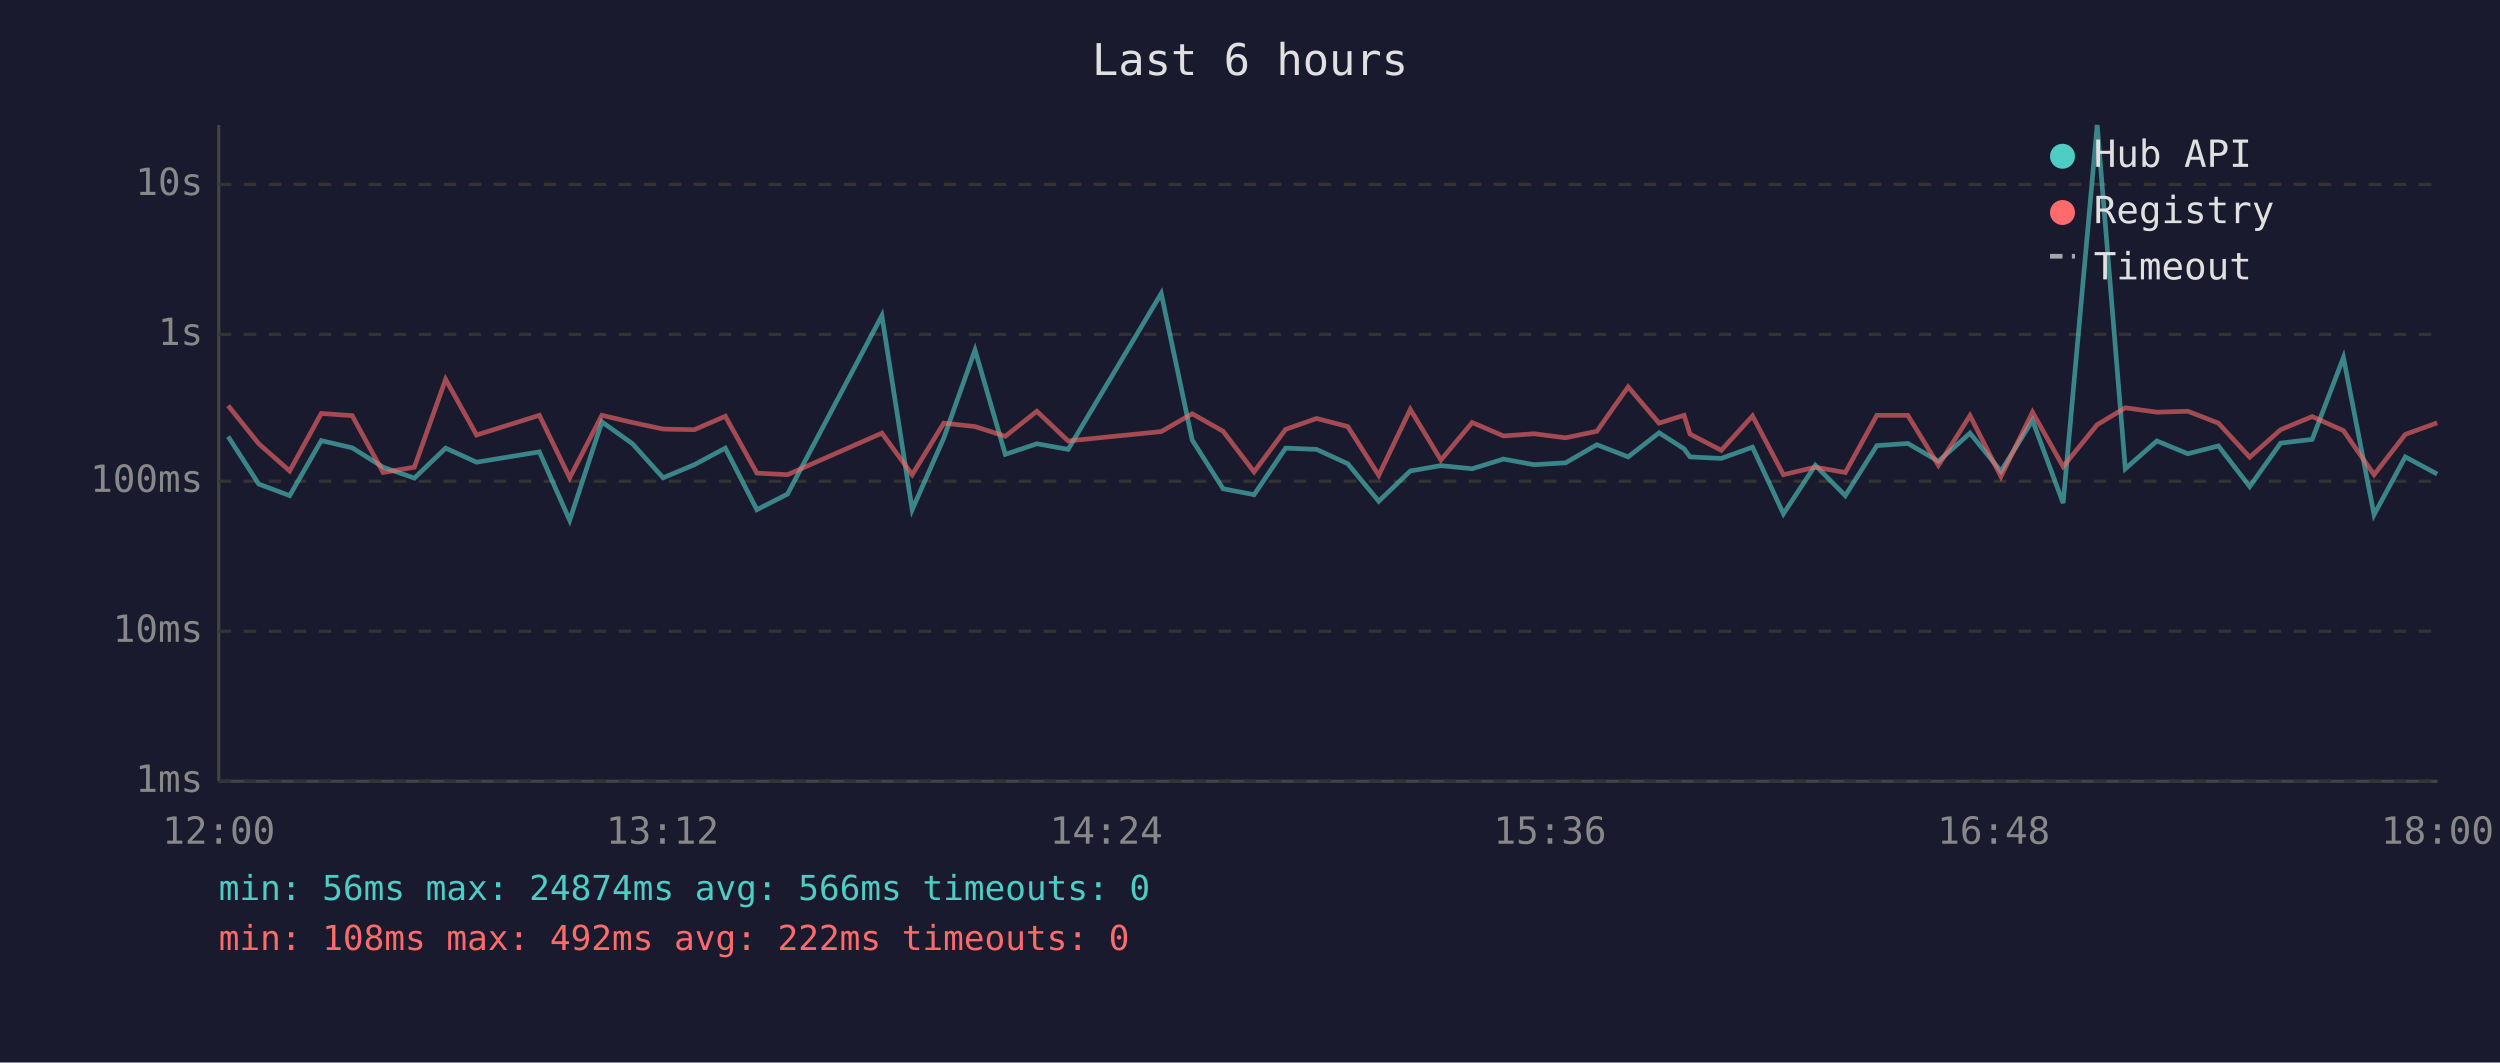
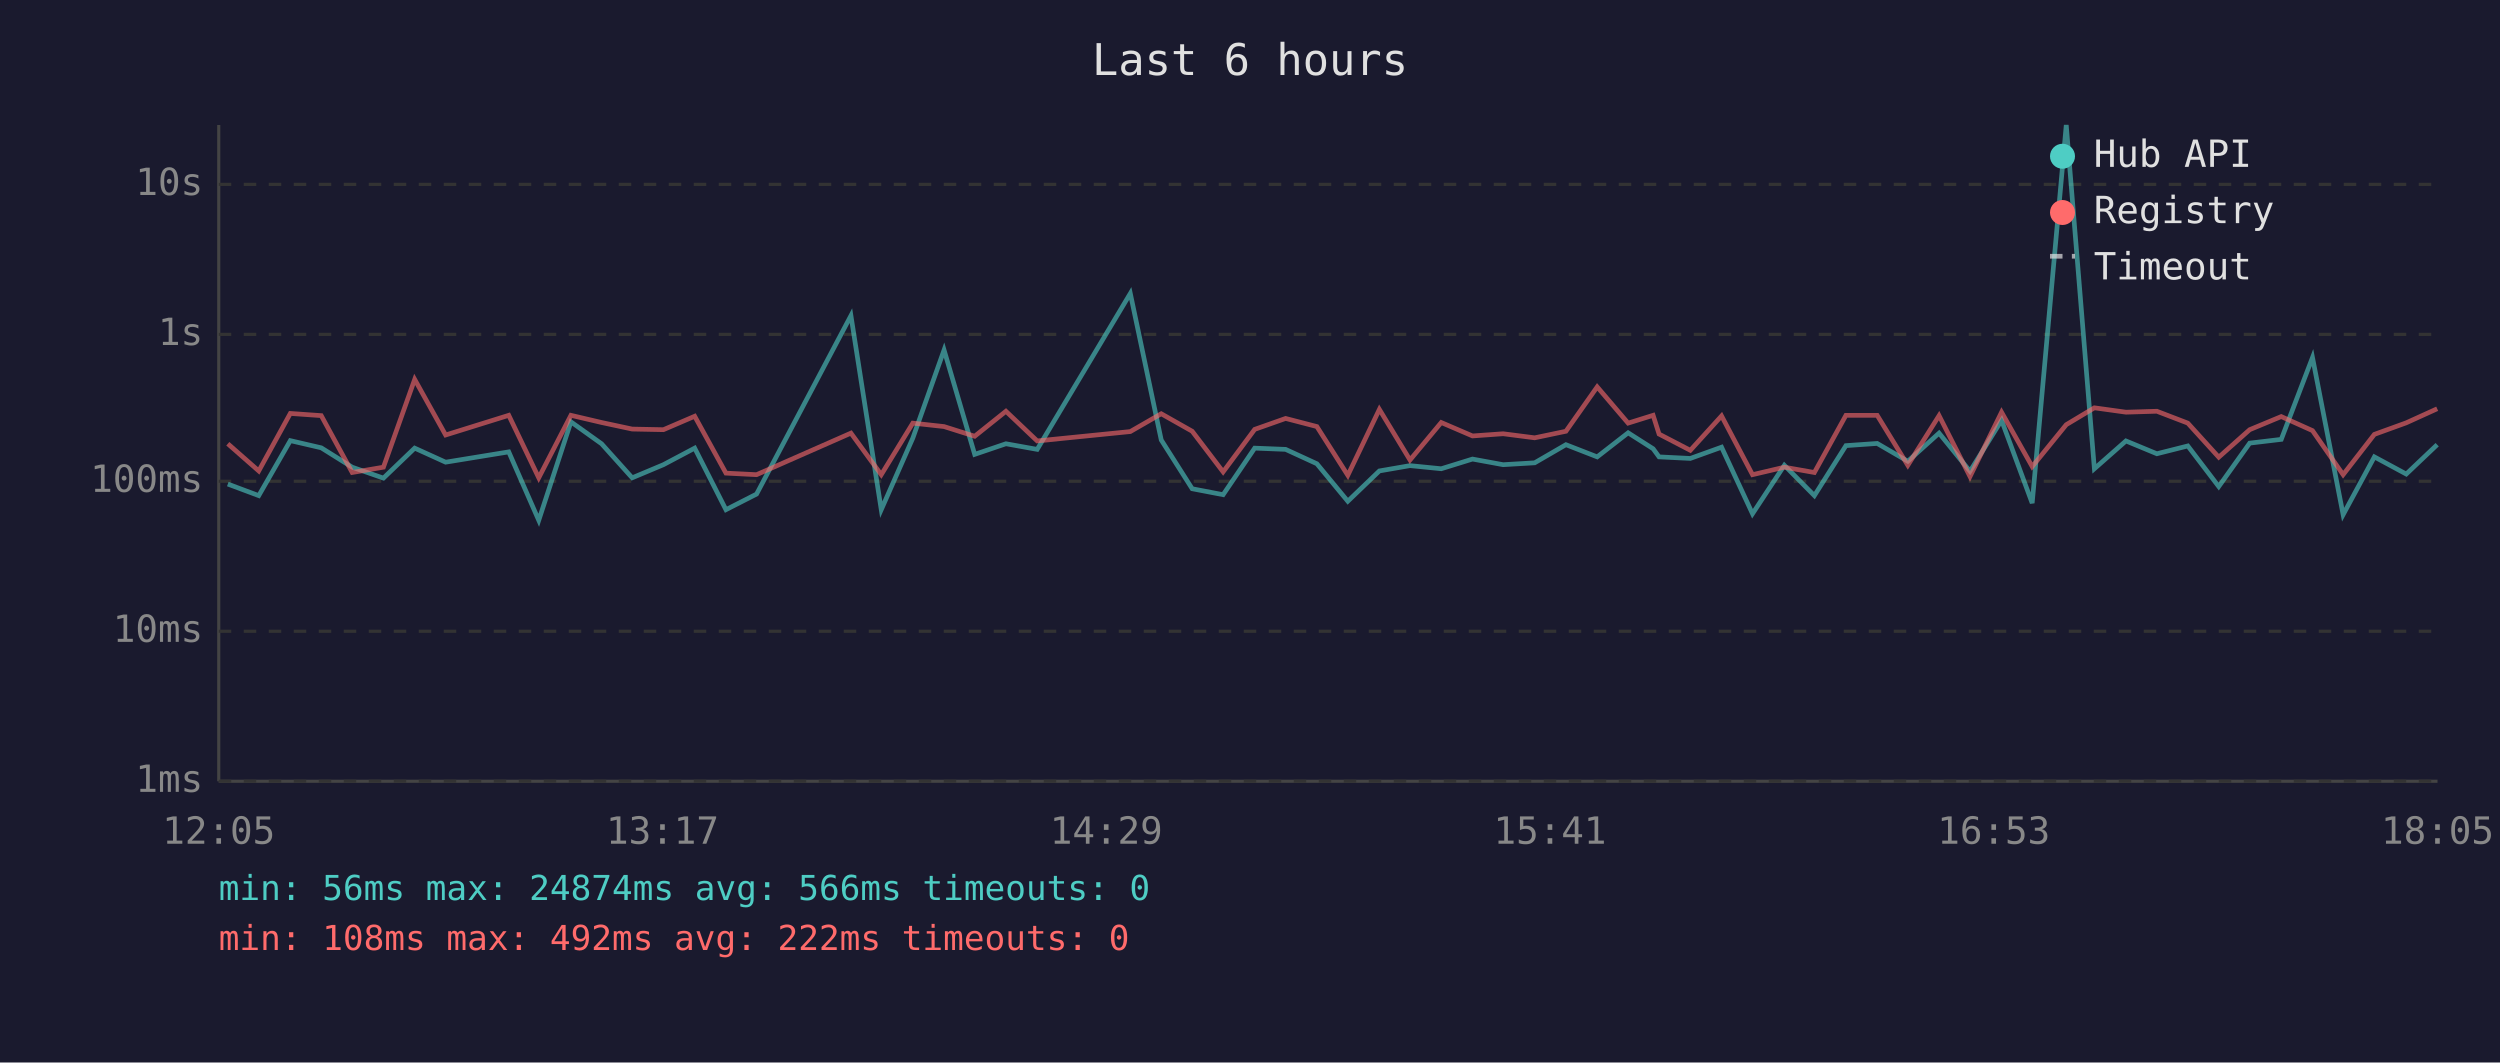
<svg xmlns="http://www.w3.org/2000/svg" viewBox="0 0 800 340" font-family="monospace" font-size="12">
  <rect width="800" height="340" fill="#1a1a2e" />
  <text x="400" y="24" fill="#e0e0e0" font-size="14" text-anchor="middle">Last 6 hours</text>
  <line x1="70" y1="40" x2="70" y2="250" stroke="#444" stroke-width="1" />
  <line x1="70" y1="250" x2="780" y2="250" stroke="#444" stroke-width="1" />
  <line x1="70" y1="250" x2="780" y2="250" stroke="#333" stroke-width="1" stroke-dasharray="4" />
  <text x="65" y="250" fill="#888" text-anchor="end" dominant-baseline="middle">1ms</text>
  <line x1="70" y1="202" x2="780" y2="202" stroke="#333" stroke-width="1" stroke-dasharray="4" />
  <text x="65" y="202" fill="#888" text-anchor="end" dominant-baseline="middle">10ms</text>
  <line x1="70" y1="154" x2="780" y2="154" stroke="#333" stroke-width="1" stroke-dasharray="4" />
  <text x="65" y="154" fill="#888" text-anchor="end" dominant-baseline="middle">100ms</text>
  <line x1="70" y1="107" x2="780" y2="107" stroke="#333" stroke-width="1" stroke-dasharray="4" />
  <text x="65" y="107" fill="#888" text-anchor="end" dominant-baseline="middle">1s</text>
  <line x1="70" y1="59" x2="780" y2="59" stroke="#333" stroke-width="1" stroke-dasharray="4" />
  <text x="65" y="59" fill="#888" text-anchor="end" dominant-baseline="middle">10s</text>
-   <text x="70" y="270" fill="#888" text-anchor="middle">12:00</text>
-   <text x="212" y="270" fill="#888" text-anchor="middle">13:12</text>
-   <text x="354" y="270" fill="#888" text-anchor="middle">14:24</text>
-   <text x="496" y="270" fill="#888" text-anchor="middle">15:36</text>
-   <text x="638" y="270" fill="#888" text-anchor="middle">16:48</text>
-   <text x="780" y="270" fill="#888" text-anchor="middle">18:00</text>
-   <polyline points="73.0,139.7 82.8,154.9 92.7,158.6 102.8,141.0 112.7,143.3 122.6,149.5 132.6,153.0 142.6,143.4 152.5,147.9 172.6,144.6 182.3,166.5 192.6,135.0 202.4,142.0 212.2,152.9 222.2,148.7 232.1,143.4 242.2,163.1 252.0,158.1 282.2,101.0 291.9,163.1 302.0,140.2 312.0,112.0 321.7,145.4 331.8,142.0 341.8,143.8 371.6,93.9 381.5,140.8 391.4,156.4 401.3,158.3 411.4,143.4 421.3,143.8 431.3,148.4 441.2,160.4 451.3,150.7 461.1,149.0 471.1,150.0 481.1,146.9 490.9,148.7 501.0,148.1 511.0,142.3 521.0,146.2 530.9,138.5 538.9,143.6 540.8,146.2 550.8,146.7 560.8,143.1 570.7,164.4 580.9,148.9 590.5,158.6 600.6,142.6 610.5,141.9 620.3,147.6 630.4,138.6 640.3,150.8 650.4,134.5 660.2,161.0 671.1,40.0 680.1,150.0 690.2,141.1 700.1,145.2 709.9,142.7 719.9,155.7 729.8,141.8 739.9,140.6 749.9,114.4 759.7,164.7 769.7,146.2 779.9,151.7" fill="none" stroke="#4ecdc4" stroke-width="1.5" opacity="0.6" />
-   <polyline points="73.0,129.8 82.8,142.0 92.7,150.7 102.8,132.3 112.7,133.0 122.6,151.2 132.6,149.5 142.6,121.4 152.5,139.2 172.6,132.9 182.3,152.9 192.6,132.9 202.4,135.2 212.2,137.3 222.2,137.5 232.1,133.2 242.2,151.4 252.0,151.9 282.2,138.6 291.9,151.9 302.0,135.4 312.0,136.5 321.7,139.6 331.8,131.6 341.8,141.1 371.6,138.1 381.5,132.4 391.4,138.0 401.3,151.0 411.4,137.4 421.3,133.9 431.3,136.5 441.2,152.1 451.3,131.0 461.1,147.2 471.1,135.2 481.1,139.5 490.9,138.8 501.0,140.1 511.0,138.0 521.0,123.8 530.9,135.4 538.9,132.9 540.8,138.9 550.8,144.1 560.8,133.1 570.7,151.9 580.9,149.5 590.5,151.2 600.6,132.9 610.5,132.9 620.3,148.9 630.4,133.0 640.3,152.5 650.4,131.9 660.2,149.3 671.1,135.9 680.1,130.5 690.2,131.9 700.1,131.6 709.9,135.4 719.9,146.3 729.8,137.5 739.9,133.3 749.9,137.8 759.7,151.9 769.7,139.0 779.9,135.3" fill="none" stroke="#ff6b6b" stroke-width="1.5" opacity="0.6" />
+   <text x="70" y="270" fill="#888" text-anchor="middle">12:05</text>
+   <text x="212" y="270" fill="#888" text-anchor="middle">13:17</text>
+   <text x="354" y="270" fill="#888" text-anchor="middle">14:29</text>
+   <text x="496" y="270" fill="#888" text-anchor="middle">15:41</text>
+   <text x="638" y="270" fill="#888" text-anchor="middle">16:53</text>
+   <text x="780" y="270" fill="#888" text-anchor="middle">18:05</text>
+   <polyline points="72.9,154.9 82.8,158.6 92.9,141.0 102.8,143.3 112.7,149.5 122.7,153.0 132.7,143.4 142.6,147.9 162.8,144.6 172.4,166.5 182.7,135.0 192.5,142.0 202.3,152.9 212.3,148.7 222.3,143.4 232.3,163.1 242.1,158.1 272.3,101.0 282.0,163.1 292.1,140.2 302.1,112.0 311.9,145.4 321.9,142.0 331.9,143.8 361.7,93.9 371.6,140.8 381.5,156.4 391.4,158.3 401.5,143.4 411.4,143.8 421.4,148.4 431.3,160.4 441.4,150.7 451.2,149.0 461.2,150.0 471.2,146.9 481.0,148.7 491.1,148.1 501.1,142.3 511.1,146.2 521.0,138.5 529.0,143.6 530.9,146.2 540.9,146.7 550.9,143.1 560.8,164.4 571.0,148.9 580.6,158.6 590.7,142.6 600.7,141.9 610.5,147.6 620.5,138.6 630.4,150.8 640.5,134.5 650.3,161.0 661.2,40.0 670.2,150.0 680.3,141.1 690.2,145.2 700.1,142.7 710.0,155.7 719.9,141.8 730.0,140.6 740.0,114.4 749.8,164.7 759.8,146.2 770.0,151.7 779.9,142.3" fill="none" stroke="#4ecdc4" stroke-width="1.5" opacity="0.6" />
+   <polyline points="72.9,142.0 82.8,150.7 92.9,132.3 102.8,133.0 112.7,151.2 122.7,149.5 132.7,121.4 142.6,139.2 162.8,132.9 172.4,152.9 182.7,132.9 192.5,135.2 202.3,137.3 212.3,137.5 222.3,133.2 232.3,151.4 242.1,151.9 272.3,138.6 282.0,151.9 292.1,135.4 302.1,136.5 311.9,139.6 321.9,131.6 331.9,141.1 361.7,138.1 371.6,132.4 381.5,138.0 391.4,151.0 401.5,137.4 411.4,133.9 421.4,136.5 431.3,152.1 441.4,131.0 451.2,147.2 461.2,135.2 471.2,139.5 481.0,138.8 491.1,140.1 501.1,138.0 511.1,123.8 521.0,135.4 529.0,132.9 530.9,138.9 540.9,144.1 550.9,133.1 560.8,151.9 571.0,149.5 580.6,151.2 590.7,132.9 600.7,132.9 610.5,148.9 620.5,133.0 630.4,152.5 640.5,131.9 650.3,149.3 661.2,135.9 670.2,130.5 680.3,131.9 690.2,131.6 700.1,135.4 710.0,146.3 719.9,137.5 730.0,133.3 740.0,137.8 749.8,151.9 759.8,139.0 770.0,135.3 779.9,130.8" fill="none" stroke="#ff6b6b" stroke-width="1.5" opacity="0.6" />
  <circle cx="660" cy="50" r="4" fill="#4ecdc4" />
  <text x="670" y="50" fill="#e0e0e0" dominant-baseline="middle">Hub API</text>
  <circle cx="660" cy="68" r="4" fill="#ff6b6b" />
  <text x="670" y="68" fill="#e0e0e0" dominant-baseline="middle">Registry</text>
  <line x1="656" y1="82" x2="664" y2="82" stroke="#e0e0e0" stroke-width="1.5" stroke-dasharray="4,3" opacity="0.7" />
  <text x="670" y="86" fill="#e0e0e0" dominant-baseline="middle">Timeout</text>
  <text x="70" y="288" fill="#4ecdc4" font-size="11">min: 56ms  max: 24874ms  avg: 566ms  timeouts: 0</text>
  <text x="70" y="304" fill="#ff6b6b" font-size="11">min: 108ms  max: 492ms  avg: 222ms  timeouts: 0</text>
</svg>
